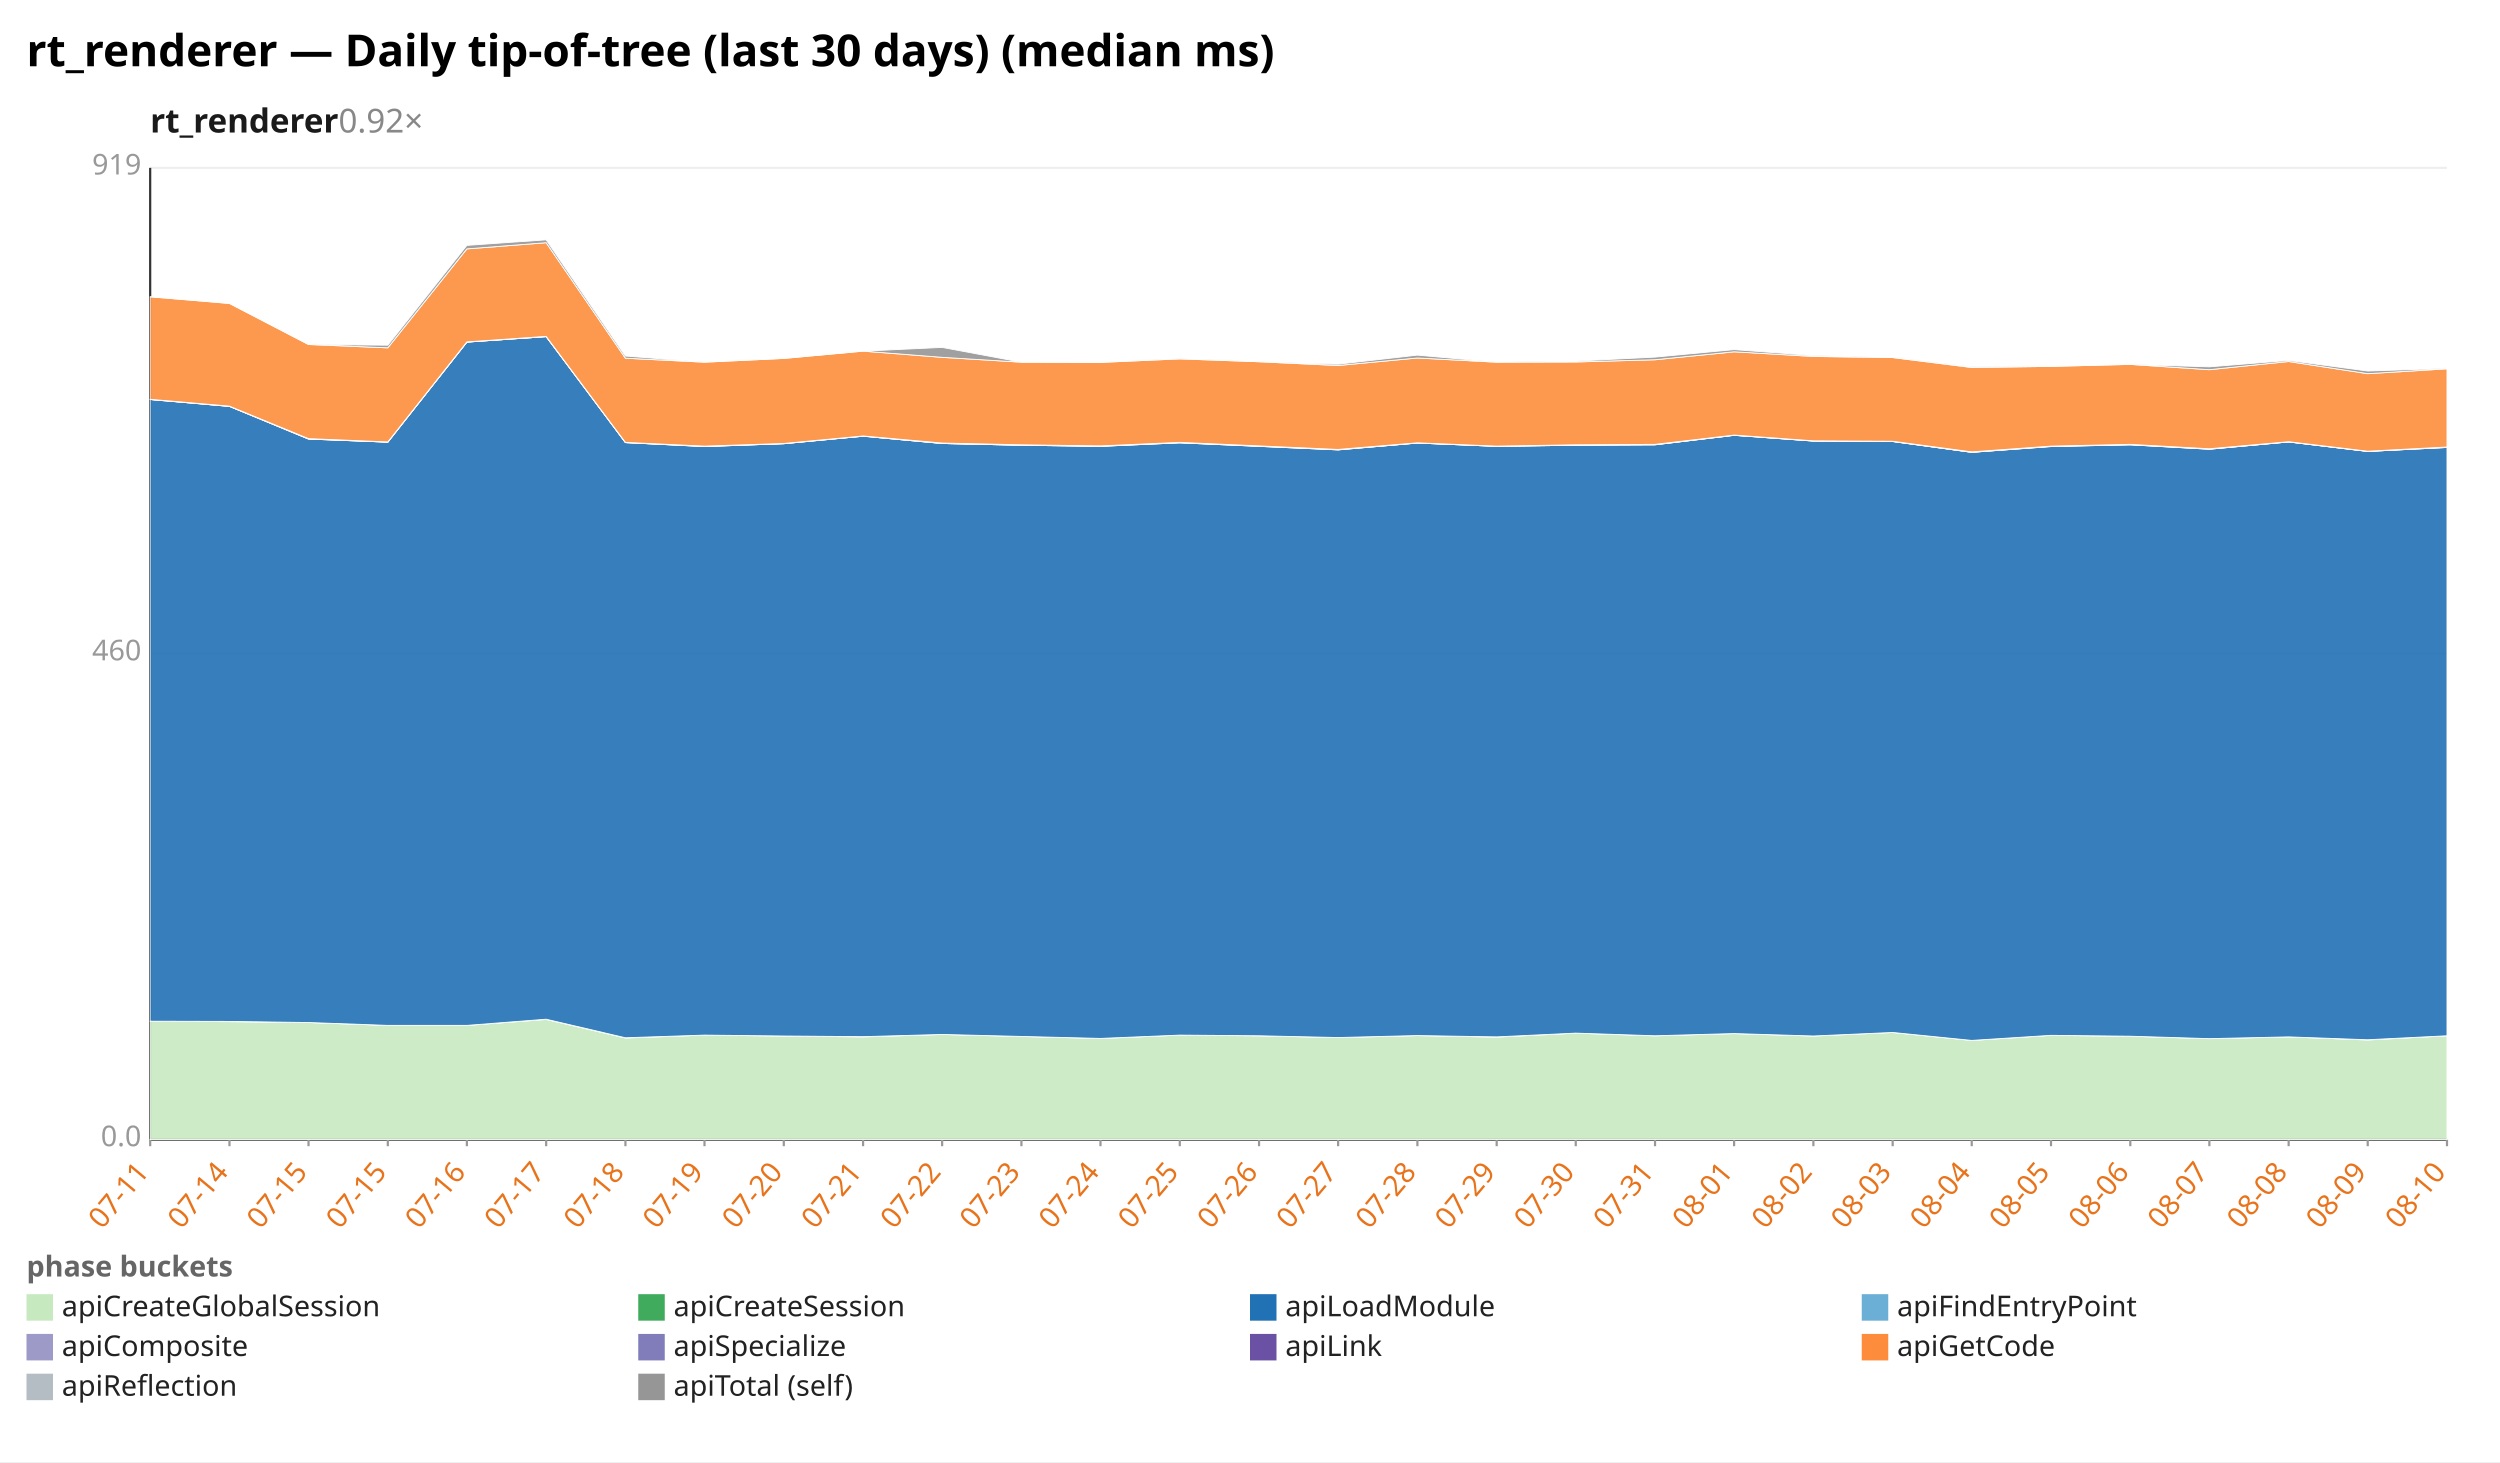
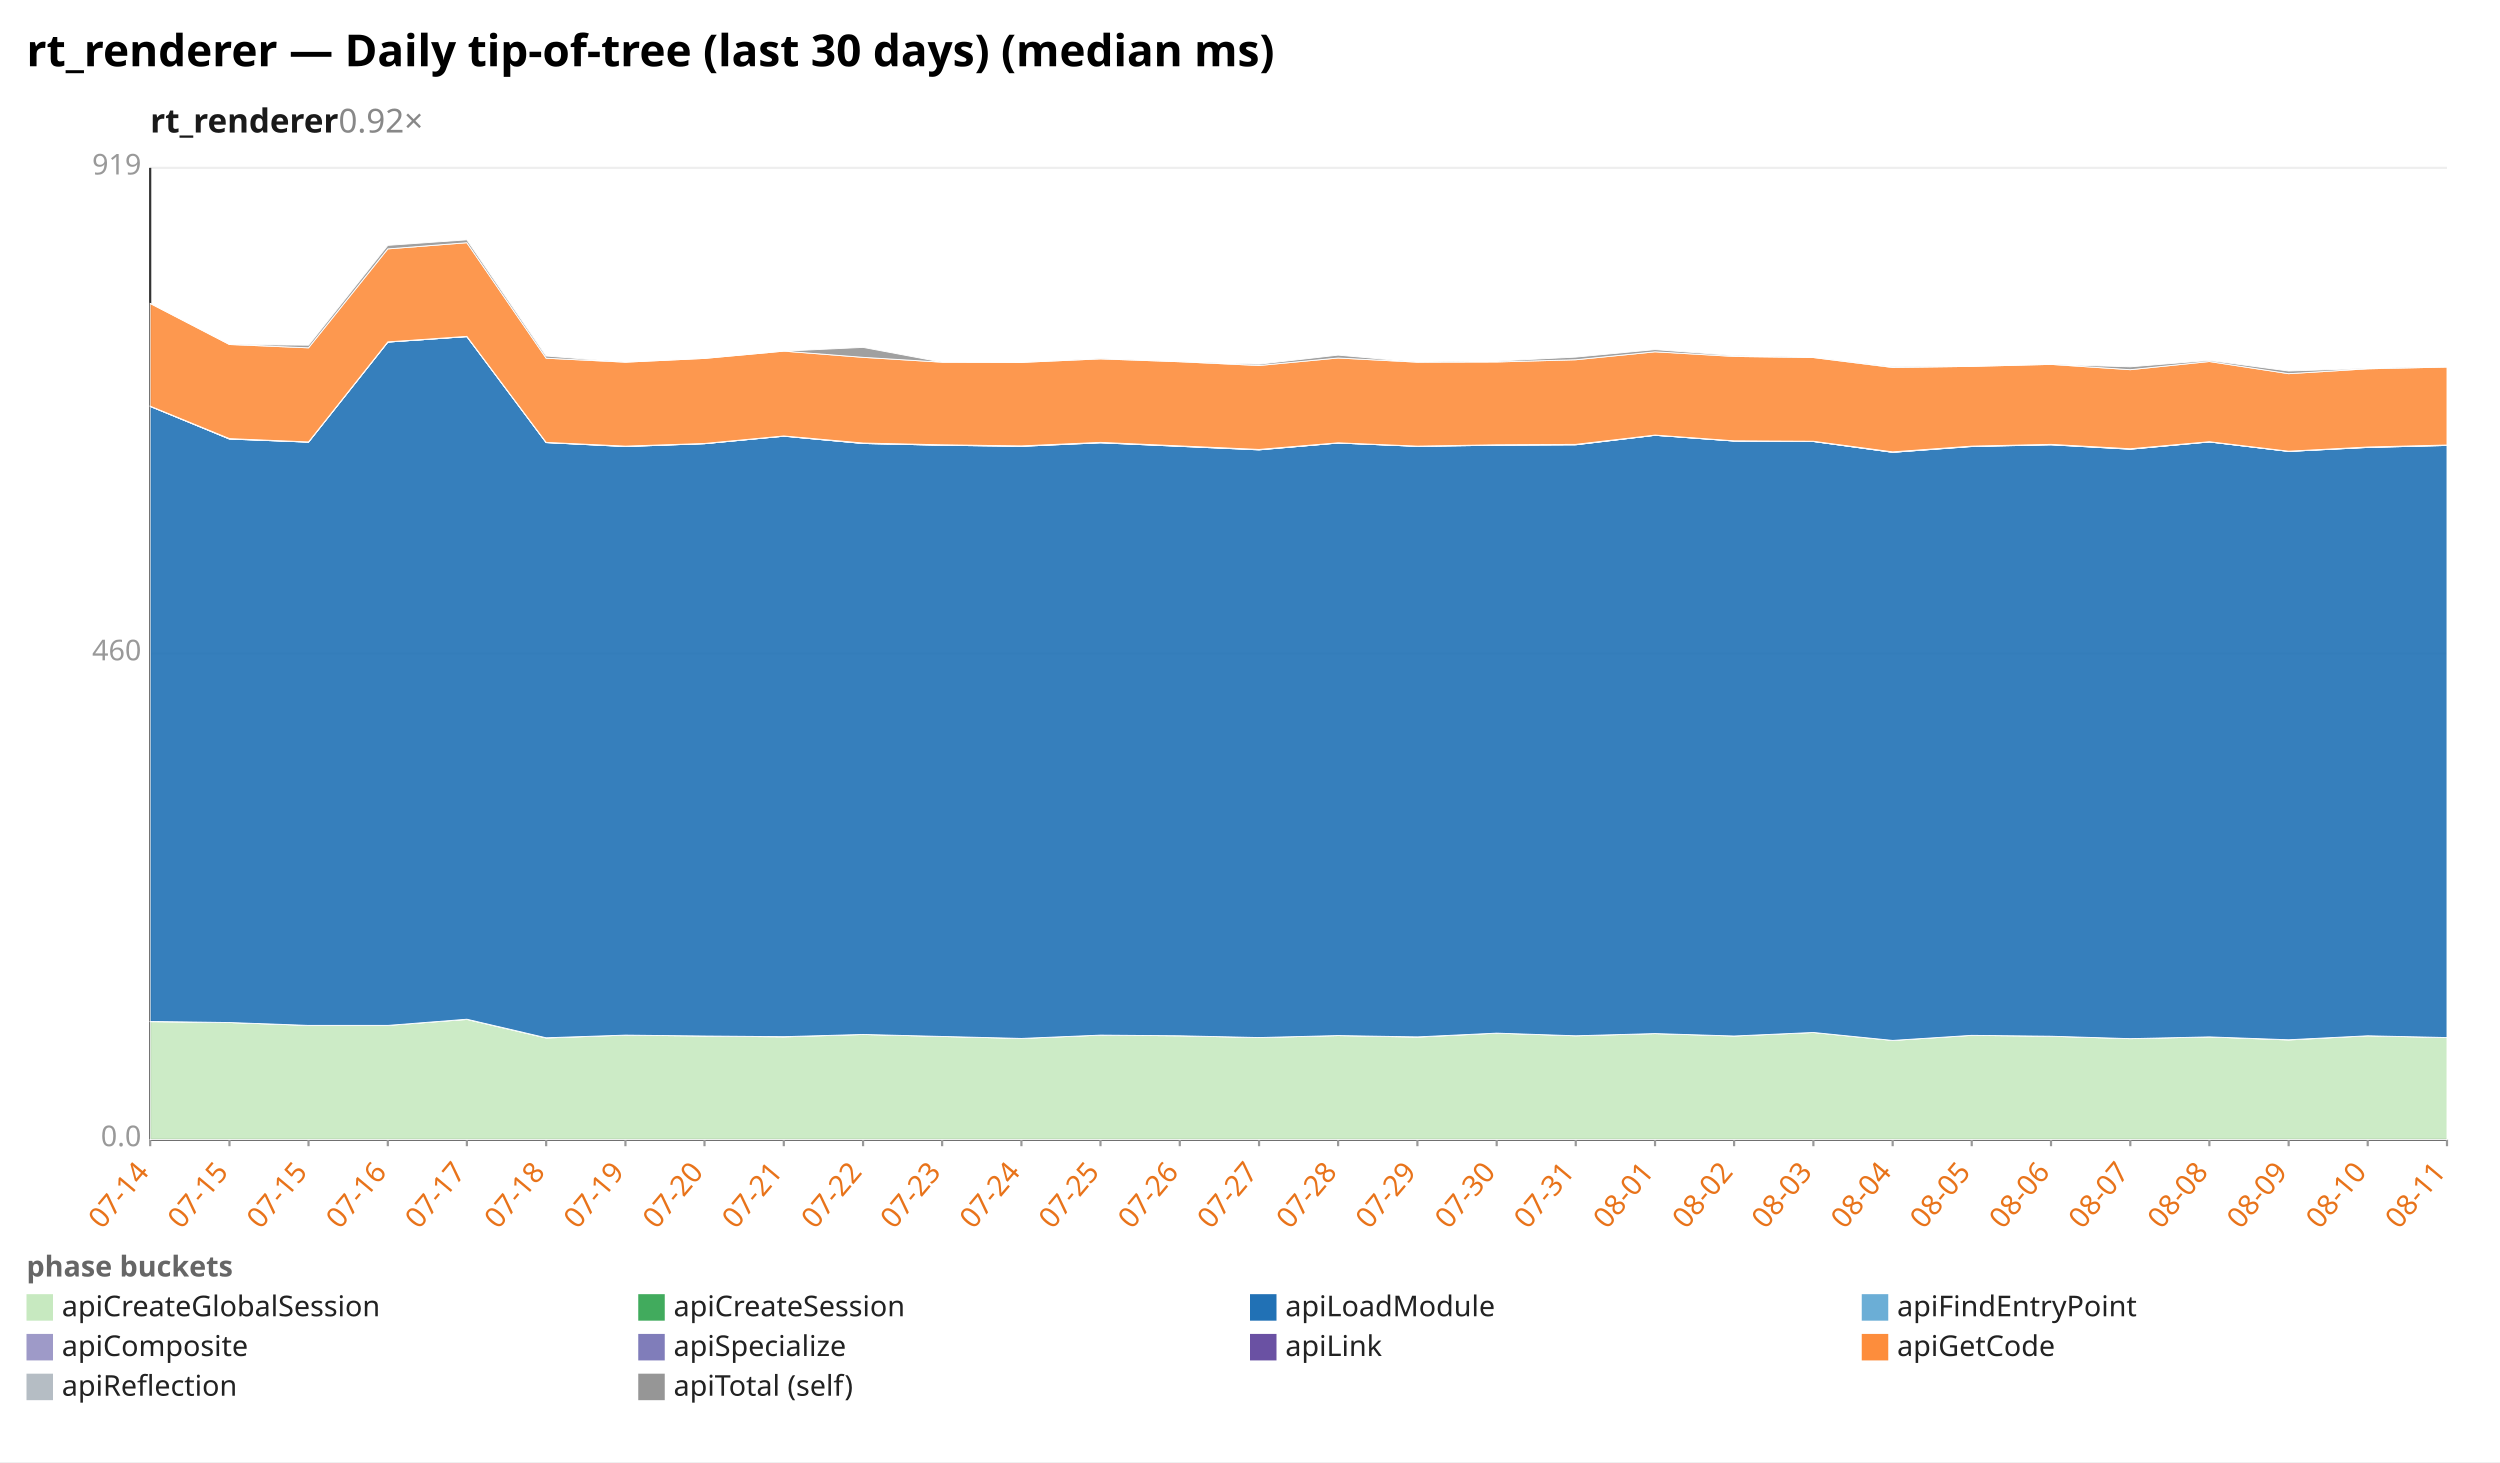
<svg xmlns="http://www.w3.org/2000/svg" width="1132" height="662" viewBox="0 0 1132 662" preserveAspectRatio="xMidYMid meet" font-family="sans-serif" font-size="13">
  <rect width="1132" height="662" fill="white" />
  <text x="12" y="30" font-size="20" font-weight="bold">rt_renderer — Daily tip-of-tree (last 30 days) (median ms)</text>
  <text x="68" y="60" font-size="15" font-weight="600" fill="#1a1a1a">rt_renderer<tspan fill="#888" font-weight="400" text-decoration="none">  0.92×</tspan>
  </text>
  <line x1="68.0" y1="516.0" x2="1108.0" y2="516.0" stroke="#eee" />
  <text x="64.0" y="519.0" text-anchor="end" fill="#999">0.0</text>
  <line x1="68.0" y1="296.0" x2="1108.0" y2="296.0" stroke="#eee" />
  <text x="64.0" y="299.0" text-anchor="end" fill="#999">460</text>
  <line x1="68.0" y1="76.0" x2="1108.0" y2="76.0" stroke="#eee" />
  <text x="64.0" y="79.0" text-anchor="end" fill="#999">919</text>
  <line x1="68.0" y1="76.0" x2="68.0" y2="516.0" stroke="#333" />
  <line x1="68.0" y1="516.0" x2="1108.0" y2="516.0" stroke="#333" />
  <line x1="68.0" y1="516.0" x2="68.0" y2="519.0" stroke="#999" />
-   <text x="68.0" y="531.0" text-anchor="end" fill="#e8731a" transform="rotate(-50 68.0 531.0)">07-11</text>
+   <text x="68.0" y="531.0" text-anchor="end" fill="#e8731a" transform="rotate(-50 68.0 531.0)">07-14</text>
  <line x1="103.9" y1="516.0" x2="103.9" y2="519.0" stroke="#999" />
-   <text x="103.9" y="531.0" text-anchor="end" fill="#e8731a" transform="rotate(-50 103.9 531.0)">07-14</text>
+   <text x="103.9" y="531.0" text-anchor="end" fill="#e8731a" transform="rotate(-50 103.9 531.0)">07-15</text>
  <line x1="139.7" y1="516.0" x2="139.7" y2="519.0" stroke="#999" />
  <text x="139.7" y="531.0" text-anchor="end" fill="#e8731a" transform="rotate(-50 139.7 531.0)">07-15</text>
  <line x1="175.6" y1="516.0" x2="175.6" y2="519.0" stroke="#999" />
-   <text x="175.6" y="531.0" text-anchor="end" fill="#e8731a" transform="rotate(-50 175.6 531.0)">07-15</text>
+   <text x="175.6" y="531.0" text-anchor="end" fill="#e8731a" transform="rotate(-50 175.6 531.0)">07-16</text>
  <line x1="211.4" y1="516.0" x2="211.4" y2="519.0" stroke="#999" />
-   <text x="211.4" y="531.0" text-anchor="end" fill="#e8731a" transform="rotate(-50 211.4 531.0)">07-16</text>
+   <text x="211.4" y="531.0" text-anchor="end" fill="#e8731a" transform="rotate(-50 211.4 531.0)">07-17</text>
  <line x1="247.3" y1="516.0" x2="247.3" y2="519.0" stroke="#999" />
-   <text x="247.3" y="531.0" text-anchor="end" fill="#e8731a" transform="rotate(-50 247.3 531.0)">07-17</text>
+   <text x="247.3" y="531.0" text-anchor="end" fill="#e8731a" transform="rotate(-50 247.3 531.0)">07-18</text>
  <line x1="283.2" y1="516.0" x2="283.2" y2="519.0" stroke="#999" />
-   <text x="283.2" y="531.0" text-anchor="end" fill="#e8731a" transform="rotate(-50 283.2 531.0)">07-18</text>
+   <text x="283.2" y="531.0" text-anchor="end" fill="#e8731a" transform="rotate(-50 283.2 531.0)">07-19</text>
  <line x1="319.0" y1="516.0" x2="319.0" y2="519.0" stroke="#999" />
-   <text x="319.0" y="531.0" text-anchor="end" fill="#e8731a" transform="rotate(-50 319.0 531.0)">07-19</text>
+   <text x="319.0" y="531.0" text-anchor="end" fill="#e8731a" transform="rotate(-50 319.0 531.0)">07-20</text>
  <line x1="354.9" y1="516.0" x2="354.9" y2="519.0" stroke="#999" />
-   <text x="354.9" y="531.0" text-anchor="end" fill="#e8731a" transform="rotate(-50 354.9 531.0)">07-20</text>
+   <text x="354.9" y="531.0" text-anchor="end" fill="#e8731a" transform="rotate(-50 354.9 531.0)">07-21</text>
  <line x1="390.8" y1="516.0" x2="390.8" y2="519.0" stroke="#999" />
-   <text x="390.8" y="531.0" text-anchor="end" fill="#e8731a" transform="rotate(-50 390.8 531.0)">07-21</text>
+   <text x="390.8" y="531.0" text-anchor="end" fill="#e8731a" transform="rotate(-50 390.8 531.0)">07-22</text>
  <line x1="426.6" y1="516.0" x2="426.6" y2="519.0" stroke="#999" />
-   <text x="426.6" y="531.0" text-anchor="end" fill="#e8731a" transform="rotate(-50 426.6 531.0)">07-22</text>
+   <text x="426.6" y="531.0" text-anchor="end" fill="#e8731a" transform="rotate(-50 426.6 531.0)">07-23</text>
  <line x1="462.5" y1="516.0" x2="462.5" y2="519.0" stroke="#999" />
-   <text x="462.5" y="531.0" text-anchor="end" fill="#e8731a" transform="rotate(-50 462.5 531.0)">07-23</text>
+   <text x="462.5" y="531.0" text-anchor="end" fill="#e8731a" transform="rotate(-50 462.5 531.0)">07-24</text>
  <line x1="498.3" y1="516.0" x2="498.3" y2="519.0" stroke="#999" />
-   <text x="498.3" y="531.0" text-anchor="end" fill="#e8731a" transform="rotate(-50 498.3 531.0)">07-24</text>
+   <text x="498.3" y="531.0" text-anchor="end" fill="#e8731a" transform="rotate(-50 498.3 531.0)">07-25</text>
  <line x1="534.2" y1="516.0" x2="534.2" y2="519.0" stroke="#999" />
-   <text x="534.2" y="531.0" text-anchor="end" fill="#e8731a" transform="rotate(-50 534.2 531.0)">07-25</text>
+   <text x="534.2" y="531.0" text-anchor="end" fill="#e8731a" transform="rotate(-50 534.2 531.0)">07-26</text>
  <line x1="570.1" y1="516.0" x2="570.1" y2="519.0" stroke="#999" />
-   <text x="570.1" y="531.0" text-anchor="end" fill="#e8731a" transform="rotate(-50 570.1 531.0)">07-26</text>
+   <text x="570.1" y="531.0" text-anchor="end" fill="#e8731a" transform="rotate(-50 570.1 531.0)">07-27</text>
  <line x1="605.9" y1="516.0" x2="605.9" y2="519.0" stroke="#999" />
-   <text x="605.9" y="531.0" text-anchor="end" fill="#e8731a" transform="rotate(-50 605.9 531.0)">07-27</text>
+   <text x="605.9" y="531.0" text-anchor="end" fill="#e8731a" transform="rotate(-50 605.9 531.0)">07-28</text>
  <line x1="641.8" y1="516.0" x2="641.8" y2="519.0" stroke="#999" />
-   <text x="641.8" y="531.0" text-anchor="end" fill="#e8731a" transform="rotate(-50 641.8 531.0)">07-28</text>
+   <text x="641.8" y="531.0" text-anchor="end" fill="#e8731a" transform="rotate(-50 641.8 531.0)">07-29</text>
  <line x1="677.7" y1="516.0" x2="677.7" y2="519.0" stroke="#999" />
-   <text x="677.7" y="531.0" text-anchor="end" fill="#e8731a" transform="rotate(-50 677.7 531.0)">07-29</text>
+   <text x="677.7" y="531.0" text-anchor="end" fill="#e8731a" transform="rotate(-50 677.7 531.0)">07-30</text>
  <line x1="713.5" y1="516.0" x2="713.5" y2="519.0" stroke="#999" />
-   <text x="713.5" y="531.0" text-anchor="end" fill="#e8731a" transform="rotate(-50 713.5 531.0)">07-30</text>
+   <text x="713.5" y="531.0" text-anchor="end" fill="#e8731a" transform="rotate(-50 713.5 531.0)">07-31</text>
  <line x1="749.4" y1="516.0" x2="749.4" y2="519.0" stroke="#999" />
-   <text x="749.4" y="531.0" text-anchor="end" fill="#e8731a" transform="rotate(-50 749.4 531.0)">07-31</text>
+   <text x="749.4" y="531.0" text-anchor="end" fill="#e8731a" transform="rotate(-50 749.4 531.0)">08-01</text>
  <line x1="785.2" y1="516.0" x2="785.2" y2="519.0" stroke="#999" />
-   <text x="785.2" y="531.0" text-anchor="end" fill="#e8731a" transform="rotate(-50 785.2 531.0)">08-01</text>
+   <text x="785.2" y="531.0" text-anchor="end" fill="#e8731a" transform="rotate(-50 785.2 531.0)">08-02</text>
  <line x1="821.1" y1="516.0" x2="821.1" y2="519.0" stroke="#999" />
-   <text x="821.1" y="531.0" text-anchor="end" fill="#e8731a" transform="rotate(-50 821.1 531.0)">08-02</text>
+   <text x="821.1" y="531.0" text-anchor="end" fill="#e8731a" transform="rotate(-50 821.1 531.0)">08-03</text>
  <line x1="857.0" y1="516.0" x2="857.0" y2="519.0" stroke="#999" />
-   <text x="857.0" y="531.0" text-anchor="end" fill="#e8731a" transform="rotate(-50 857.0 531.0)">08-03</text>
+   <text x="857.0" y="531.0" text-anchor="end" fill="#e8731a" transform="rotate(-50 857.0 531.0)">08-04</text>
  <line x1="892.8" y1="516.0" x2="892.8" y2="519.0" stroke="#999" />
-   <text x="892.8" y="531.0" text-anchor="end" fill="#e8731a" transform="rotate(-50 892.8 531.0)">08-04</text>
+   <text x="892.8" y="531.0" text-anchor="end" fill="#e8731a" transform="rotate(-50 892.8 531.0)">08-05</text>
  <line x1="928.7" y1="516.0" x2="928.7" y2="519.0" stroke="#999" />
-   <text x="928.7" y="531.0" text-anchor="end" fill="#e8731a" transform="rotate(-50 928.7 531.0)">08-05</text>
+   <text x="928.7" y="531.0" text-anchor="end" fill="#e8731a" transform="rotate(-50 928.7 531.0)">08-06</text>
  <line x1="964.6" y1="516.0" x2="964.6" y2="519.0" stroke="#999" />
-   <text x="964.6" y="531.0" text-anchor="end" fill="#e8731a" transform="rotate(-50 964.6 531.0)">08-06</text>
+   <text x="964.6" y="531.0" text-anchor="end" fill="#e8731a" transform="rotate(-50 964.6 531.0)">08-07</text>
  <line x1="1000.4" y1="516.0" x2="1000.4" y2="519.0" stroke="#999" />
-   <text x="1000.4" y="531.0" text-anchor="end" fill="#e8731a" transform="rotate(-50 1000.4 531.0)">08-07</text>
+   <text x="1000.4" y="531.0" text-anchor="end" fill="#e8731a" transform="rotate(-50 1000.4 531.0)">08-08</text>
  <line x1="1036.3" y1="516.0" x2="1036.3" y2="519.0" stroke="#999" />
-   <text x="1036.3" y="531.0" text-anchor="end" fill="#e8731a" transform="rotate(-50 1036.3 531.0)">08-08</text>
+   <text x="1036.3" y="531.0" text-anchor="end" fill="#e8731a" transform="rotate(-50 1036.3 531.0)">08-09</text>
  <line x1="1072.1" y1="516.0" x2="1072.1" y2="519.0" stroke="#999" />
-   <text x="1072.1" y="531.0" text-anchor="end" fill="#e8731a" transform="rotate(-50 1072.1 531.0)">08-09</text>
+   <text x="1072.1" y="531.0" text-anchor="end" fill="#e8731a" transform="rotate(-50 1072.1 531.0)">08-10</text>
  <line x1="1108.0" y1="516.0" x2="1108.0" y2="519.0" stroke="#999" />
-   <text x="1108.0" y="531.0" text-anchor="end" fill="#e8731a" transform="rotate(-50 1108.0 531.0)">08-10</text>
-   <polygon points="68.0,462.4 103.9,462.6 139.7,463.0 175.6,464.3 211.4,464.3 247.3,461.6 283.2,470.0 319.0,468.7 354.9,469.1 390.8,469.5 426.6,468.4 462.5,469.3 498.3,470.2 534.2,468.7 570.1,469.0 605.9,469.8 641.8,468.9 677.7,469.6 713.5,467.8 749.4,469.0 785.2,468.0 821.1,469.1 857.0,467.5 892.8,471.1 928.7,468.8 964.6,469.2 1000.4,470.3 1036.3,469.5 1072.1,470.9 1108.0,469.0 1108.0,516.0 1072.1,516.0 1036.3,516.0 1000.4,516.0 964.6,516.0 928.7,516.0 892.8,516.0 857.0,516.0 821.1,516.0 785.2,516.0 749.4,516.0 713.5,516.0 677.7,516.0 641.8,516.0 605.9,516.0 570.1,516.0 534.2,516.0 498.3,516.0 462.5,516.0 426.6,516.0 390.8,516.0 354.9,516.0 319.0,516.0 283.2,516.0 247.3,516.0 211.4,516.0 175.6,516.0 139.7,516.0 103.9,516.0 68.0,516.0" fill="#c7e9c0" fill-opacity="0.9" stroke="#fff" stroke-width="0.4" />
-   <polygon points="68.0,462.4 103.9,462.5 139.7,463.0 175.6,464.3 211.4,464.3 247.3,461.5 283.2,469.9 319.0,468.7 354.9,469.1 390.8,469.4 426.6,468.4 462.5,469.3 498.3,470.2 534.2,468.7 570.1,469.0 605.9,469.8 641.8,468.9 677.7,469.5 713.5,467.8 749.4,469.0 785.2,468.0 821.1,469.1 857.0,467.5 892.8,471.1 928.7,468.8 964.6,469.2 1000.4,470.3 1036.3,469.5 1072.1,470.8 1108.0,469.0 1108.0,469.0 1072.1,470.9 1036.3,469.5 1000.4,470.3 964.6,469.2 928.7,468.8 892.8,471.1 857.0,467.5 821.1,469.1 785.2,468.0 749.4,469.0 713.5,467.8 677.7,469.6 641.8,468.9 605.9,469.8 570.1,469.0 534.2,468.7 498.3,470.2 462.5,469.3 426.6,468.4 390.8,469.5 354.9,469.1 319.0,468.7 283.2,470.0 247.3,461.6 211.4,464.3 175.6,464.3 139.7,463.0 103.9,462.6 68.0,462.4" fill="#41ab5d" fill-opacity="0.9" stroke="#fff" stroke-width="0.4" />
-   <polygon points="68.0,180.9 103.9,184.0 139.7,198.8 175.6,200.2 211.4,154.9 247.3,152.4 283.2,200.4 319.0,202.2 354.9,200.9 390.8,197.5 426.6,200.8 462.5,201.6 498.3,202.1 534.2,200.5 570.1,202.1 605.9,203.7 641.8,200.6 677.7,202.1 713.5,201.6 749.4,201.4 785.2,197.1 821.1,199.7 857.0,199.9 892.8,204.8 928.7,202.2 964.6,201.4 1000.4,203.4 1036.3,200.1 1072.1,204.4 1108.0,202.6 1108.0,469.0 1072.1,470.8 1036.3,469.5 1000.4,470.3 964.6,469.2 928.7,468.8 892.8,471.1 857.0,467.5 821.1,469.1 785.2,468.0 749.4,469.0 713.5,467.8 677.7,469.5 641.8,468.9 605.9,469.8 570.1,469.0 534.2,468.7 498.3,470.2 462.5,469.3 426.6,468.4 390.8,469.4 354.9,469.1 319.0,468.7 283.2,469.9 247.3,461.5 211.4,464.3 175.6,464.3 139.7,463.0 103.9,462.5 68.0,462.4" fill="#2171b5" fill-opacity="0.9" stroke="#fff" stroke-width="0.4" />
-   <polygon points="68.0,180.9 103.9,184.0 139.7,198.8 175.6,200.2 211.4,154.9 247.3,152.4 283.2,200.4 319.0,202.2 354.9,200.9 390.8,197.5 426.6,200.8 462.5,201.6 498.3,202.1 534.2,200.5 570.1,202.1 605.9,203.7 641.8,200.6 677.7,202.1 713.5,201.6 749.4,201.4 785.2,197.1 821.1,199.7 857.0,199.9 892.8,204.8 928.7,202.1 964.6,201.4 1000.4,203.4 1036.3,200.1 1072.1,204.4 1108.0,202.6 1108.0,202.6 1072.1,204.4 1036.3,200.1 1000.4,203.4 964.6,201.4 928.7,202.2 892.8,204.8 857.0,199.9 821.1,199.7 785.2,197.1 749.4,201.4 713.5,201.6 677.7,202.1 641.8,200.6 605.9,203.7 570.1,202.1 534.2,200.5 498.3,202.1 462.5,201.6 426.6,200.8 390.8,197.5 354.9,200.9 319.0,202.2 283.2,200.4 247.3,152.4 211.4,154.9 175.6,200.2 139.7,198.8 103.9,184.0 68.0,180.9" fill="#6baed6" fill-opacity="0.9" stroke="#fff" stroke-width="0.4" />
-   <polygon points="68.0,180.9 103.9,184.0 139.7,198.7 175.6,200.2 211.4,154.9 247.3,152.4 283.2,200.4 319.0,202.1 354.9,200.9 390.8,197.5 426.6,200.8 462.5,201.6 498.3,202.0 534.2,200.4 570.1,202.0 605.9,203.6 641.8,200.6 677.7,202.1 713.5,201.5 749.4,201.3 785.2,197.1 821.1,199.7 857.0,199.9 892.8,204.8 928.7,202.1 964.6,201.3 1000.4,203.3 1036.3,200.1 1072.1,204.4 1108.0,202.5 1108.0,202.6 1072.1,204.4 1036.3,200.1 1000.4,203.4 964.6,201.4 928.7,202.1 892.8,204.8 857.0,199.9 821.1,199.7 785.2,197.1 749.4,201.4 713.5,201.6 677.7,202.1 641.8,200.6 605.9,203.7 570.1,202.1 534.2,200.5 498.3,202.1 462.5,201.6 426.6,200.8 390.8,197.5 354.9,200.9 319.0,202.2 283.2,200.4 247.3,152.4 211.4,154.9 175.6,200.2 139.7,198.8 103.9,184.0 68.0,180.9" fill="#9e9ac8" fill-opacity="0.9" stroke="#fff" stroke-width="0.4" />
-   <polygon points="68.0,180.8 103.9,183.9 139.7,198.6 175.6,200.1 211.4,154.8 247.3,152.3 283.2,200.3 319.0,202.0 354.9,200.8 390.8,197.4 426.6,200.6 462.5,201.4 498.3,201.9 534.2,200.3 570.1,201.9 605.9,203.5 641.8,200.5 677.7,202.0 713.5,201.4 749.4,201.2 785.2,197.0 821.1,199.6 857.0,199.8 892.8,204.6 928.7,202.0 964.6,201.2 1000.4,203.2 1036.3,200.0 1072.1,204.3 1108.0,202.4 1108.0,202.5 1072.1,204.4 1036.3,200.1 1000.4,203.3 964.6,201.3 928.7,202.1 892.8,204.8 857.0,199.9 821.1,199.7 785.2,197.1 749.4,201.3 713.5,201.5 677.7,202.1 641.8,200.6 605.9,203.6 570.1,202.0 534.2,200.4 498.3,202.0 462.5,201.6 426.6,200.8 390.8,197.5 354.9,200.9 319.0,202.1 283.2,200.4 247.3,152.4 211.4,154.9 175.6,200.2 139.7,198.7 103.9,184.0 68.0,180.9" fill="#6a51a3" fill-opacity="0.9" stroke="#fff" stroke-width="0.4" />
-   <polygon points="68.0,134.4 103.9,137.4 139.7,156.0 175.6,157.5 211.4,112.7 247.3,109.9 283.2,162.2 319.0,164.0 354.9,162.3 390.8,159.0 426.6,161.8 462.5,164.0 498.3,164.1 534.2,162.5 570.1,163.8 605.9,165.5 641.8,162.1 677.7,164.0 713.5,163.9 749.4,162.9 785.2,159.3 821.1,161.4 857.0,161.9 892.8,166.4 928.7,165.9 964.6,165.0 1000.4,167.4 1036.3,163.7 1072.1,169.2 1108.0,167.0 1108.0,202.4 1072.1,204.3 1036.3,200.0 1000.4,203.2 964.6,201.2 928.7,202.0 892.8,204.6 857.0,199.8 821.1,199.6 785.2,197.0 749.4,201.2 713.5,201.4 677.7,202.0 641.8,200.5 605.9,203.5 570.1,201.9 534.2,200.3 498.3,201.9 462.5,201.4 426.6,200.6 390.8,197.4 354.9,200.8 319.0,202.0 283.2,200.3 247.3,152.3 211.4,154.8 175.6,200.1 139.7,198.6 103.9,183.9 68.0,180.8" fill="#fd8d3c" fill-opacity="0.9" stroke="#fff" stroke-width="0.4" />
-   <polygon points="68.0,134.4 103.9,137.4 139.7,156.0 175.6,156.3 211.4,111.1 247.3,108.6 283.2,161.2 319.0,164.0 354.9,162.3 390.8,159.0 426.6,157.3 462.5,164.0 498.3,164.1 534.2,162.4 570.1,163.8 605.9,164.9 641.8,160.8 677.7,164.0 713.5,163.5 749.4,161.7 785.2,158.3 821.1,161.0 857.0,161.9 892.8,166.1 928.7,165.9 964.6,165.0 1000.4,166.1 1036.3,163.2 1072.1,168.0 1108.0,166.8 1108.0,167.0 1072.1,169.2 1036.3,163.7 1000.4,167.4 964.6,165.0 928.7,165.9 892.8,166.4 857.0,161.9 821.1,161.4 785.2,159.3 749.4,162.9 713.5,163.9 677.7,164.0 641.8,162.1 605.9,165.5 570.1,163.8 534.2,162.5 498.3,164.1 462.5,164.0 426.6,161.8 390.8,159.0 354.9,162.3 319.0,164.0 283.2,162.2 247.3,109.9 211.4,112.7 175.6,157.5 139.7,156.0 103.9,137.4 68.0,134.4" fill="#969696" fill-opacity="0.9" stroke="#fff" stroke-width="0.4" />
+   <text x="1108.0" y="531.0" text-anchor="end" fill="#e8731a" transform="rotate(-50 1108.0 531.0)">08-11</text>
+   <polygon points="68.0,462.6 103.9,463.0 139.7,464.3 175.6,464.3 211.4,461.6 247.3,470.0 283.2,468.7 319.0,469.1 354.9,469.5 390.8,468.4 426.6,469.3 462.5,470.2 498.3,468.7 534.2,469.0 570.1,469.8 605.9,468.9 641.8,469.6 677.7,467.8 713.5,469.0 749.4,468.0 785.2,469.1 821.1,467.5 857.0,471.1 892.8,468.8 928.7,469.2 964.6,470.3 1000.4,469.5 1036.3,470.9 1072.1,469.0 1108.0,469.8 1108.0,516.0 1072.1,516.0 1036.3,516.0 1000.4,516.0 964.6,516.0 928.7,516.0 892.8,516.0 857.0,516.0 821.1,516.0 785.2,516.0 749.4,516.0 713.5,516.0 677.7,516.0 641.8,516.0 605.9,516.0 570.1,516.0 534.2,516.0 498.3,516.0 462.5,516.0 426.6,516.0 390.8,516.0 354.9,516.0 319.0,516.0 283.2,516.0 247.3,516.0 211.4,516.0 175.6,516.0 139.7,516.0 103.9,516.0 68.0,516.0" fill="#c7e9c0" fill-opacity="0.9" stroke="#fff" stroke-width="0.4" />
+   <polygon points="68.0,462.5 103.9,463.0 139.7,464.3 175.6,464.3 211.4,461.5 247.3,469.9 283.2,468.7 319.0,469.1 354.9,469.4 390.8,468.4 426.6,469.3 462.5,470.2 498.3,468.7 534.2,469.0 570.1,469.8 605.9,468.9 641.8,469.5 677.7,467.8 713.5,469.0 749.4,468.0 785.2,469.1 821.1,467.5 857.0,471.1 892.8,468.8 928.7,469.2 964.6,470.3 1000.4,469.5 1036.3,470.8 1072.1,469.0 1108.0,469.8 1108.0,469.8 1072.1,469.0 1036.3,470.9 1000.4,469.5 964.6,470.3 928.7,469.2 892.8,468.8 857.0,471.1 821.1,467.5 785.2,469.1 749.4,468.0 713.5,469.0 677.7,467.8 641.8,469.6 605.9,468.9 570.1,469.8 534.2,469.0 498.3,468.7 462.5,470.2 426.6,469.3 390.8,468.4 354.9,469.5 319.0,469.1 283.2,468.7 247.3,470.0 211.4,461.6 175.6,464.3 139.7,464.3 103.9,463.0 68.0,462.6" fill="#41ab5d" fill-opacity="0.9" stroke="#fff" stroke-width="0.4" />
+   <polygon points="68.0,184.0 103.9,198.8 139.7,200.2 175.6,154.9 211.4,152.4 247.3,200.4 283.2,202.2 319.0,200.9 354.9,197.5 390.8,200.8 426.6,201.6 462.5,202.1 498.3,200.5 534.2,202.1 570.1,203.7 605.9,200.6 641.8,202.1 677.7,201.6 713.5,201.4 749.4,197.1 785.2,199.7 821.1,199.9 857.0,204.8 892.8,202.2 928.7,201.4 964.6,203.4 1000.4,200.1 1036.3,204.4 1072.1,202.6 1108.0,201.7 1108.0,469.8 1072.1,469.0 1036.3,470.8 1000.4,469.5 964.6,470.3 928.7,469.2 892.8,468.8 857.0,471.1 821.1,467.5 785.2,469.1 749.4,468.0 713.5,469.0 677.7,467.8 641.8,469.5 605.9,468.9 570.1,469.8 534.2,469.0 498.3,468.7 462.5,470.2 426.6,469.3 390.8,468.4 354.9,469.4 319.0,469.1 283.2,468.7 247.3,469.9 211.4,461.5 175.6,464.3 139.7,464.3 103.9,463.0 68.0,462.5" fill="#2171b5" fill-opacity="0.9" stroke="#fff" stroke-width="0.4" />
+   <polygon points="68.0,184.0 103.9,198.8 139.7,200.2 175.6,154.9 211.4,152.4 247.3,200.4 283.2,202.2 319.0,200.9 354.9,197.5 390.8,200.8 426.6,201.6 462.5,202.1 498.3,200.5 534.2,202.1 570.1,203.7 605.9,200.6 641.8,202.1 677.7,201.6 713.5,201.4 749.4,197.1 785.2,199.7 821.1,199.9 857.0,204.8 892.8,202.1 928.7,201.4 964.6,203.4 1000.4,200.1 1036.3,204.4 1072.1,202.6 1108.0,201.7 1108.0,201.7 1072.1,202.6 1036.3,204.4 1000.4,200.1 964.6,203.4 928.7,201.4 892.8,202.2 857.0,204.8 821.1,199.9 785.2,199.7 749.4,197.1 713.5,201.4 677.7,201.6 641.8,202.1 605.9,200.6 570.1,203.7 534.2,202.1 498.3,200.5 462.5,202.1 426.6,201.6 390.8,200.8 354.9,197.5 319.0,200.9 283.2,202.2 247.3,200.4 211.4,152.4 175.6,154.9 139.7,200.2 103.9,198.8 68.0,184.0" fill="#6baed6" fill-opacity="0.9" stroke="#fff" stroke-width="0.4" />
+   <polygon points="68.0,184.0 103.9,198.7 139.7,200.2 175.6,154.9 211.4,152.4 247.3,200.4 283.2,202.1 319.0,200.9 354.9,197.5 390.8,200.8 426.6,201.6 462.5,202.0 498.3,200.4 534.2,202.0 570.1,203.6 605.9,200.6 641.8,202.1 677.7,201.5 713.5,201.3 749.4,197.1 785.2,199.7 821.1,199.9 857.0,204.8 892.8,202.1 928.7,201.3 964.6,203.3 1000.4,200.1 1036.3,204.4 1072.1,202.5 1108.0,201.6 1108.0,201.7 1072.1,202.6 1036.3,204.4 1000.4,200.1 964.6,203.4 928.7,201.4 892.8,202.1 857.0,204.8 821.1,199.9 785.2,199.7 749.4,197.1 713.5,201.4 677.7,201.6 641.8,202.1 605.9,200.6 570.1,203.7 534.2,202.1 498.3,200.5 462.5,202.1 426.6,201.6 390.8,200.8 354.9,197.5 319.0,200.9 283.2,202.2 247.3,200.4 211.4,152.4 175.6,154.9 139.7,200.2 103.9,198.8 68.0,184.0" fill="#9e9ac8" fill-opacity="0.9" stroke="#fff" stroke-width="0.4" />
+   <polygon points="68.0,183.9 103.9,198.6 139.7,200.1 175.6,154.8 211.4,152.3 247.3,200.3 283.2,202.0 319.0,200.8 354.9,197.4 390.8,200.6 426.6,201.4 462.5,201.9 498.3,200.3 534.2,201.9 570.1,203.5 605.9,200.5 641.8,202.0 677.7,201.4 713.5,201.2 749.4,197.0 785.2,199.6 821.1,199.8 857.0,204.6 892.8,202.0 928.7,201.2 964.6,203.2 1000.4,200.0 1036.3,204.3 1072.1,202.4 1108.0,201.5 1108.0,201.6 1072.1,202.5 1036.3,204.4 1000.4,200.1 964.6,203.3 928.7,201.3 892.8,202.1 857.0,204.8 821.1,199.9 785.2,199.7 749.4,197.1 713.5,201.3 677.7,201.5 641.8,202.1 605.9,200.6 570.1,203.6 534.2,202.0 498.3,200.4 462.5,202.0 426.6,201.6 390.8,200.8 354.9,197.5 319.0,200.9 283.2,202.1 247.3,200.4 211.4,152.4 175.6,154.9 139.7,200.2 103.9,198.7 68.0,184.0" fill="#6a51a3" fill-opacity="0.9" stroke="#fff" stroke-width="0.4" />
+   <polygon points="68.0,137.4 103.9,156.0 139.7,157.5 175.6,112.7 211.4,109.9 247.3,162.2 283.2,164.0 319.0,162.3 354.9,159.0 390.8,161.8 426.6,164.0 462.5,164.1 498.3,162.5 534.2,163.8 570.1,165.5 605.9,162.1 641.8,164.0 677.7,163.9 713.5,162.9 749.4,159.3 785.2,161.4 821.1,161.9 857.0,166.4 892.8,165.9 928.7,165.0 964.6,167.4 1000.4,163.7 1036.3,169.2 1072.1,167.0 1108.0,166.2 1108.0,201.5 1072.1,202.4 1036.3,204.3 1000.4,200.0 964.6,203.2 928.7,201.2 892.8,202.0 857.0,204.6 821.1,199.8 785.2,199.6 749.4,197.0 713.5,201.2 677.7,201.4 641.8,202.0 605.9,200.5 570.1,203.5 534.2,201.9 498.3,200.3 462.5,201.9 426.6,201.4 390.8,200.6 354.9,197.4 319.0,200.8 283.2,202.0 247.3,200.3 211.4,152.3 175.6,154.8 139.7,200.1 103.9,198.6 68.0,183.9" fill="#fd8d3c" fill-opacity="0.9" stroke="#fff" stroke-width="0.4" />
+   <polygon points="68.0,137.4 103.9,156.0 139.7,156.3 175.6,111.1 211.4,108.6 247.3,161.2 283.2,164.0 319.0,162.3 354.9,159.0 390.8,157.3 426.6,164.0 462.5,164.1 498.3,162.4 534.2,163.8 570.1,164.9 605.9,160.8 641.8,164.0 677.7,163.5 713.5,161.7 749.4,158.3 785.2,161.0 821.1,161.9 857.0,166.1 892.8,165.9 928.7,165.0 964.6,166.1 1000.4,163.2 1036.3,168.0 1072.1,166.8 1108.0,166.2 1108.0,166.2 1072.1,167.0 1036.3,169.2 1000.4,163.7 964.6,167.4 928.7,165.0 892.8,165.9 857.0,166.4 821.1,161.9 785.2,161.4 749.4,159.3 713.5,162.9 677.7,163.9 641.8,164.0 605.9,162.1 570.1,165.5 534.2,163.8 498.3,162.5 462.5,164.1 426.6,164.0 390.8,161.8 354.9,159.0 319.0,162.3 283.2,164.0 247.3,162.2 211.4,109.9 175.6,112.7 139.7,157.5 103.9,156.0 68.0,137.4" fill="#969696" fill-opacity="0.9" stroke="#fff" stroke-width="0.4" />
  <text x="12" y="578" fill="#666" font-weight="600">phase buckets</text>
  <rect x="12" y="586" width="12" height="12" fill="#c7e9c0" />
  <text x="28" y="596" fill="#222">apiCreateGlobalSession</text>
  <rect x="289" y="586" width="12" height="12" fill="#41ab5d" />
  <text x="305" y="596" fill="#222">apiCreateSession</text>
  <rect x="566" y="586" width="12" height="12" fill="#2171b5" />
  <text x="582" y="596" fill="#222">apiLoadModule</text>
  <rect x="843" y="586" width="12" height="12" fill="#6baed6" />
  <text x="859" y="596" fill="#222">apiFindEntryPoint</text>
  <rect x="12" y="604" width="12" height="12" fill="#9e9ac8" />
  <text x="28" y="614" fill="#222">apiComposite</text>
  <rect x="289" y="604" width="12" height="12" fill="#807dba" />
  <text x="305" y="614" fill="#222">apiSpecialize</text>
  <rect x="566" y="604" width="12" height="12" fill="#6a51a3" />
  <text x="582" y="614" fill="#222">apiLink</text>
  <rect x="843" y="604" width="12" height="12" fill="#fd8d3c" />
  <text x="859" y="614" fill="#222">apiGetCode</text>
  <rect x="12" y="622" width="12" height="12" fill="#b5bdc4" />
  <text x="28" y="632" fill="#222">apiReflection</text>
  <rect x="289" y="622" width="12" height="12" fill="#969696" />
  <text x="305" y="632" fill="#222">apiTotal (self)</text>
</svg>
